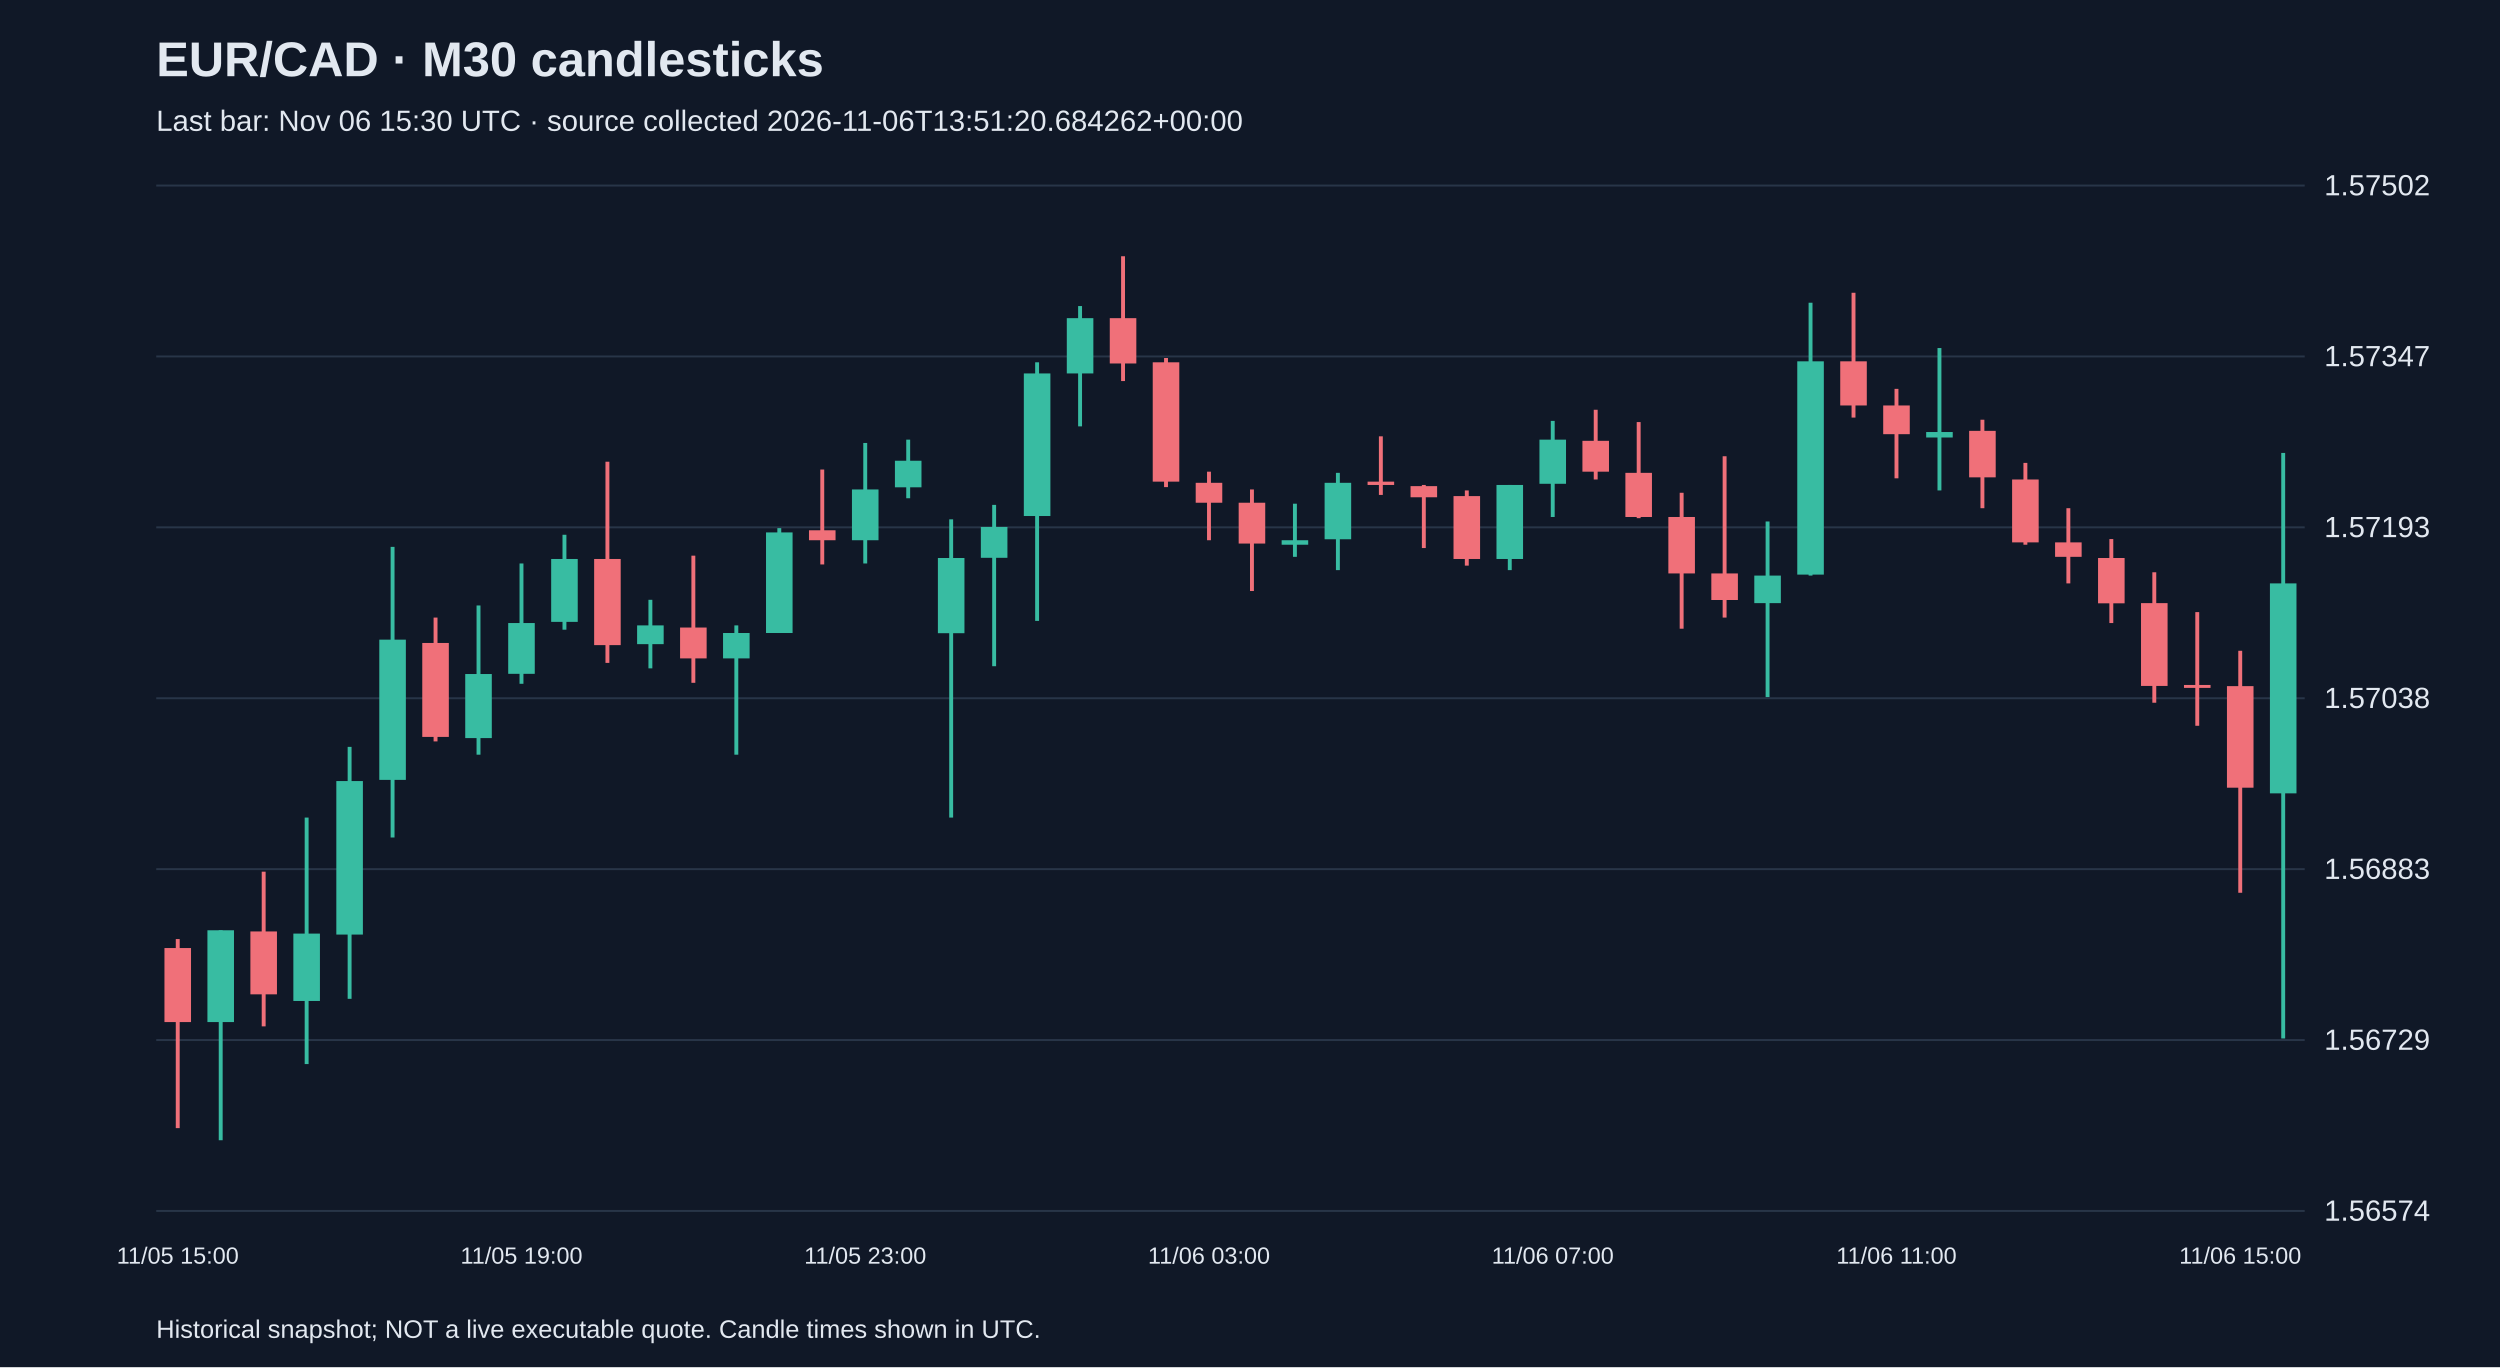
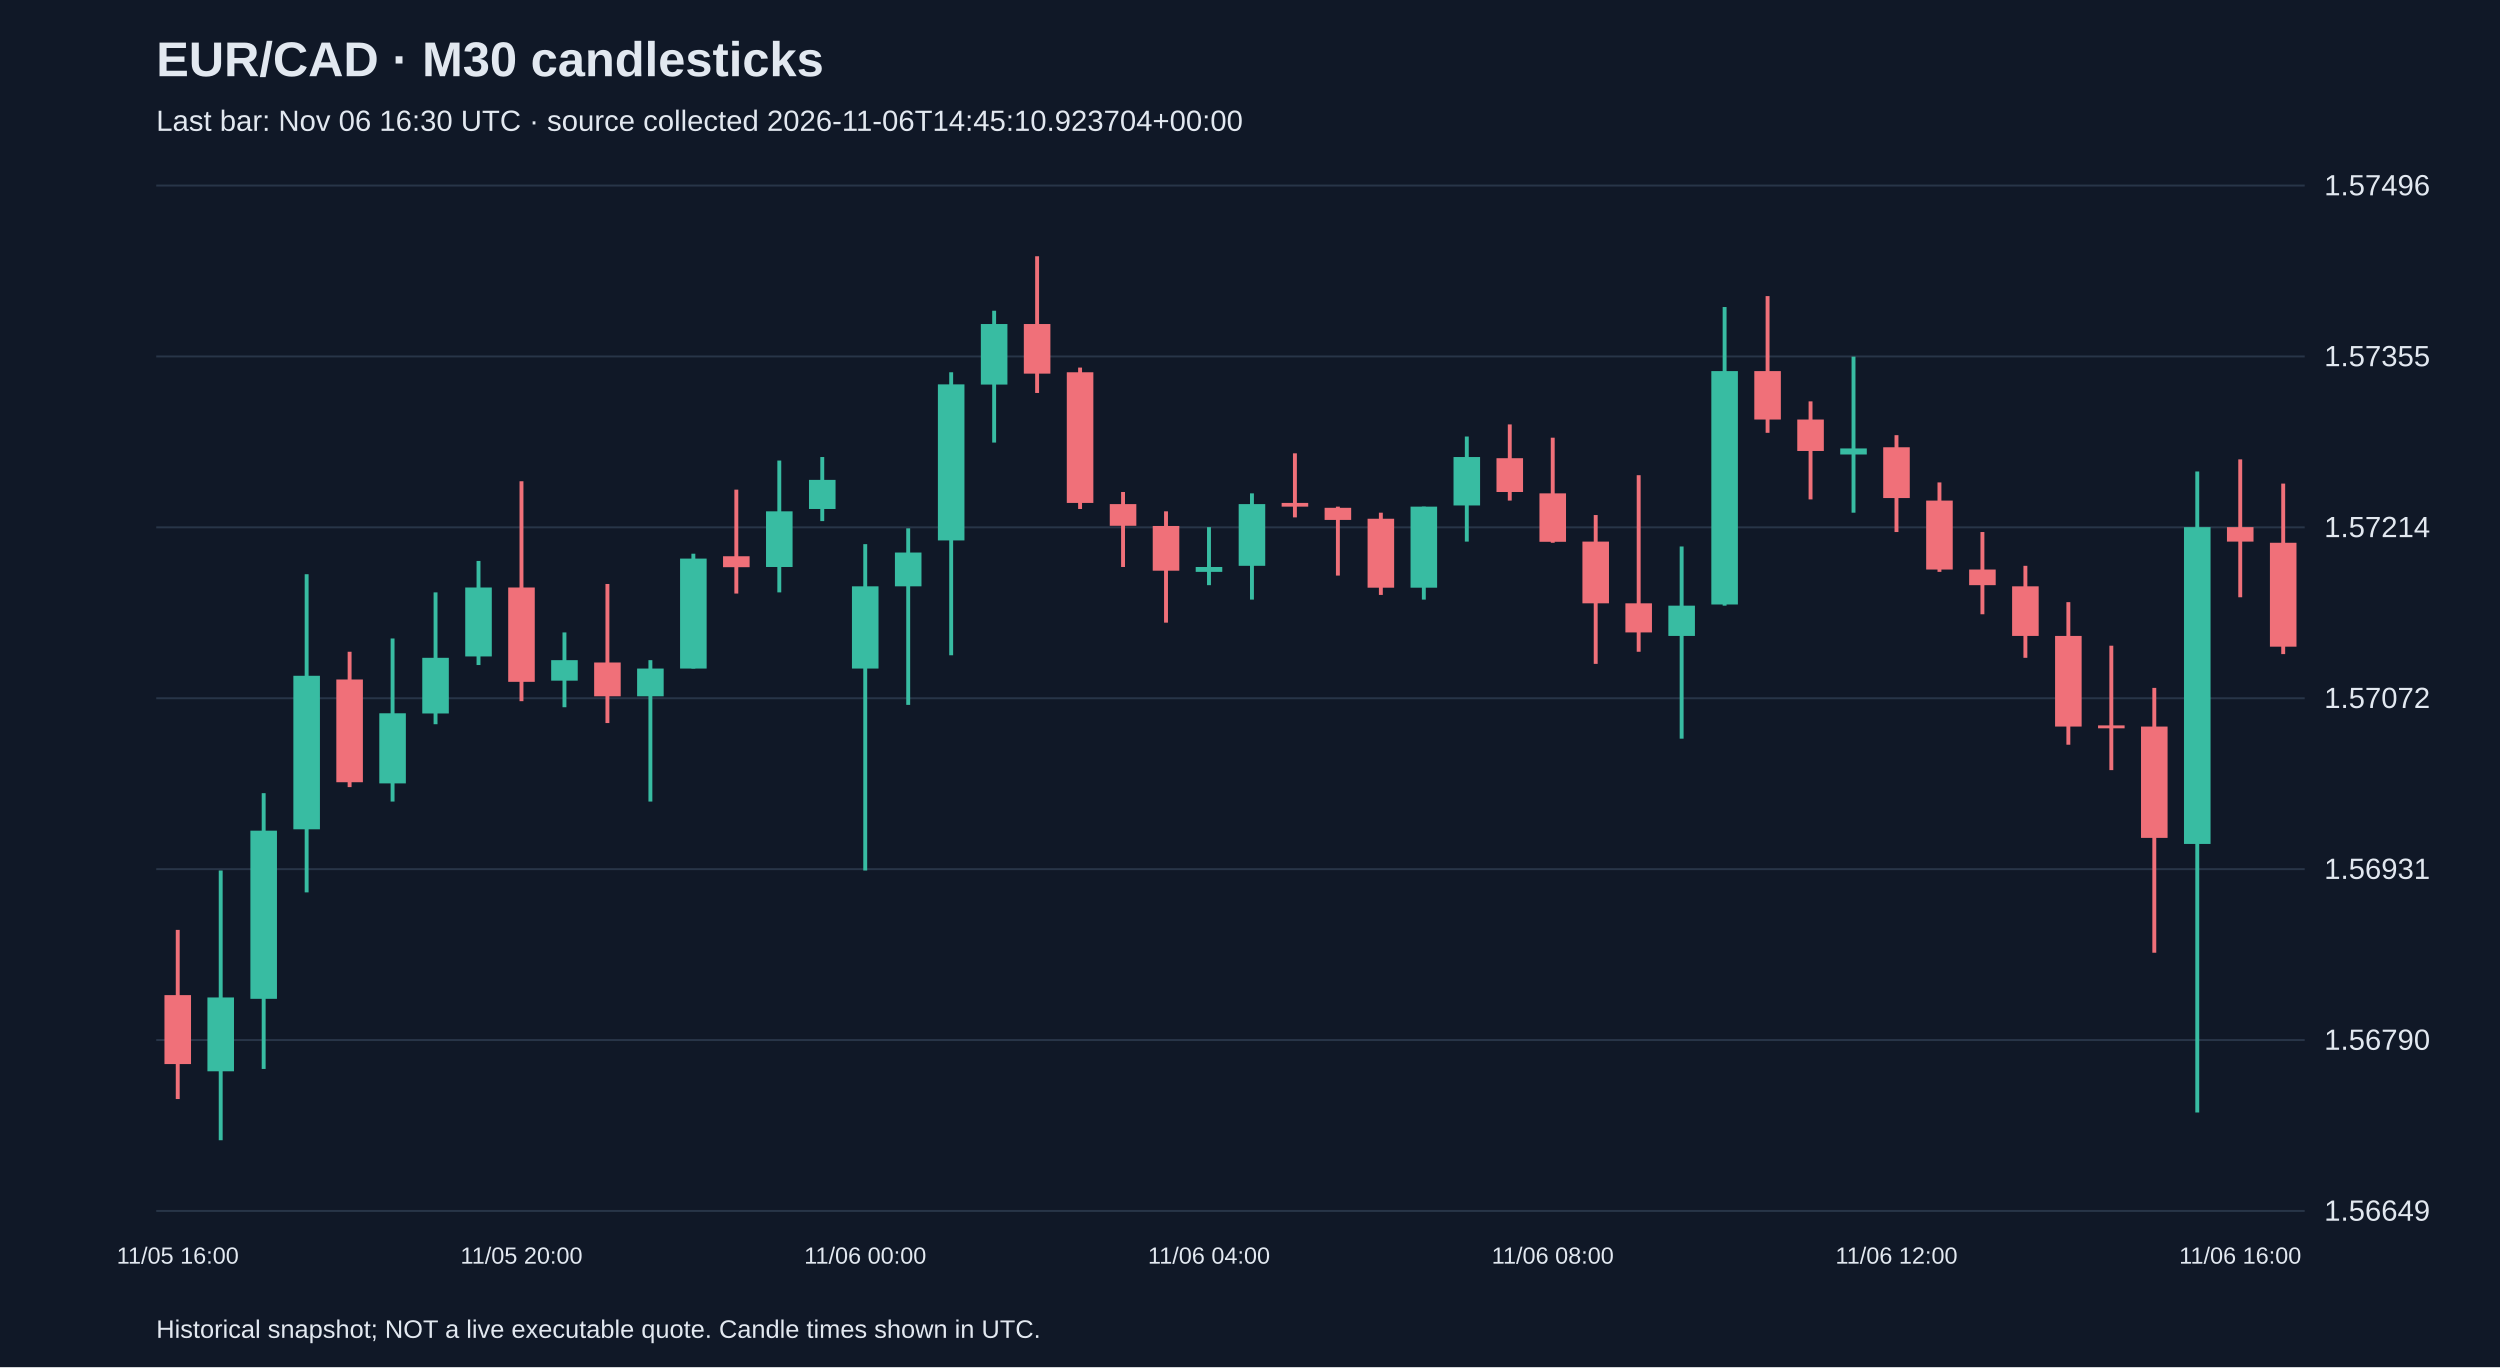
<svg xmlns="http://www.w3.org/2000/svg" viewBox="0 0 1280 700">
  <rect width="100%" height="100%" fill="#101827" />
  <style>text{font-family:Arial,sans-serif;fill:#e2e8f0}</style>
  <text x="80" y="39" font-size="25" font-weight="bold">EUR/CAD · M30 candlesticks</text>
-   <text x="80" y="67" font-size="15" fill="#a6b1c5">Last bar: Nov 06 15:30 UTC · source collected 2026-11-06T13:51:20.684262+00:00</text>
+   <text x="80" y="67" font-size="15" fill="#a6b1c5">Last bar: Nov 06 16:30 UTC · source collected 2026-11-06T14:45:10.923704+00:00</text>
  <line x1="80" y1="620.0" x2="1180" y2="620.0" stroke="#283548" />
-   <text x="1190" y="625.0" font-size="15">1.56574</text>
+   <text x="1190" y="625.0" font-size="15">1.56649</text>
  <line x1="80" y1="532.5" x2="1180" y2="532.5" stroke="#283548" />
-   <text x="1190" y="537.5" font-size="15">1.56729</text>
+   <text x="1190" y="537.5" font-size="15">1.56790</text>
  <line x1="80" y1="445.0" x2="1180" y2="445.0" stroke="#283548" />
-   <text x="1190" y="450.0" font-size="15">1.56883</text>
+   <text x="1190" y="450.0" font-size="15">1.56931</text>
  <line x1="80" y1="357.5" x2="1180" y2="357.5" stroke="#283548" />
-   <text x="1190" y="362.5" font-size="15">1.57038</text>
+   <text x="1190" y="362.5" font-size="15">1.57072</text>
  <line x1="80" y1="270.0" x2="1180" y2="270.0" stroke="#283548" />
-   <text x="1190" y="275.0" font-size="15">1.57193</text>
+   <text x="1190" y="275.0" font-size="15">1.57214</text>
  <line x1="80" y1="182.5" x2="1180" y2="182.5" stroke="#283548" />
-   <text x="1190" y="187.5" font-size="15">1.57347</text>
+   <text x="1190" y="187.5" font-size="15">1.57355</text>
  <line x1="80" y1="95.0" x2="1180" y2="95.0" stroke="#283548" />
-   <text x="1190" y="100.0" font-size="15">1.57502</text>
-   <line x1="91.0" y1="480.8" x2="91.0" y2="577.6" stroke="#f07079" stroke-width="2" />
-   <rect x="84.2" y="485.4" width="13.6" height="37.9" fill="#f07079" />
-   <text x="91.0" y="647" text-anchor="middle" font-size="12">11/05 15:00</text>
-   <line x1="113.0" y1="476.3" x2="113.0" y2="583.8" stroke="#38bca2" stroke-width="2" />
-   <rect x="106.2" y="476.3" width="13.6" height="47.0" fill="#38bca2" />
-   <line x1="135.0" y1="446.3" x2="135.0" y2="525.5" stroke="#f07079" stroke-width="2" />
-   <rect x="128.2" y="476.9" width="13.6" height="32.2" fill="#f07079" />
-   <line x1="157.0" y1="418.6" x2="157.0" y2="544.8" stroke="#38bca2" stroke-width="2" />
-   <rect x="150.2" y="478.0" width="13.6" height="34.5" fill="#38bca2" />
-   <line x1="179.0" y1="382.4" x2="179.0" y2="511.4" stroke="#38bca2" stroke-width="2" />
-   <rect x="172.2" y="399.9" width="13.6" height="78.6" fill="#38bca2" />
-   <line x1="201.0" y1="280.0" x2="201.0" y2="428.8" stroke="#38bca2" stroke-width="2" />
-   <rect x="194.2" y="327.5" width="13.6" height="71.8" fill="#38bca2" />
-   <line x1="223.0" y1="316.2" x2="223.0" y2="379.6" stroke="#f07079" stroke-width="2" />
-   <rect x="216.2" y="329.2" width="13.6" height="48.1" fill="#f07079" />
-   <line x1="245.0" y1="310.0" x2="245.0" y2="386.4" stroke="#38bca2" stroke-width="2" />
-   <rect x="238.2" y="345.1" width="13.6" height="32.8" fill="#38bca2" />
-   <line x1="267.0" y1="288.5" x2="267.0" y2="350.1" stroke="#38bca2" stroke-width="2" />
-   <rect x="260.2" y="319.0" width="13.6" height="26.0" fill="#38bca2" />
-   <text x="267.0" y="647" text-anchor="middle" font-size="12">11/05 19:00</text>
-   <line x1="289.0" y1="273.8" x2="289.0" y2="322.4" stroke="#38bca2" stroke-width="2" />
-   <rect x="282.2" y="286.2" width="13.6" height="32.2" fill="#38bca2" />
-   <line x1="311.0" y1="236.4" x2="311.0" y2="339.4" stroke="#f07079" stroke-width="2" />
-   <rect x="304.2" y="286.2" width="13.6" height="44.1" fill="#f07079" />
-   <line x1="333.0" y1="307.1" x2="333.0" y2="342.2" stroke="#38bca2" stroke-width="2" />
-   <rect x="326.2" y="320.2" width="13.6" height="9.6" fill="#38bca2" />
-   <line x1="355.0" y1="284.5" x2="355.0" y2="349.6" stroke="#f07079" stroke-width="2" />
-   <rect x="348.2" y="321.3" width="13.6" height="15.8" fill="#f07079" />
-   <line x1="377.0" y1="320.2" x2="377.0" y2="386.4" stroke="#38bca2" stroke-width="2" />
-   <rect x="370.2" y="324.1" width="13.6" height="13.0" fill="#38bca2" />
-   <line x1="399.0" y1="270.4" x2="399.0" y2="324.1" stroke="#38bca2" stroke-width="2" />
-   <rect x="392.2" y="272.6" width="13.6" height="51.5" fill="#38bca2" />
-   <line x1="421.0" y1="240.4" x2="421.0" y2="289.0" stroke="#f07079" stroke-width="2" />
-   <rect x="414.2" y="271.5" width="13.6" height="5.1" fill="#f07079" />
-   <line x1="443.0" y1="226.8" x2="443.0" y2="288.5" stroke="#38bca2" stroke-width="2" />
-   <rect x="436.2" y="250.6" width="13.6" height="26.0" fill="#38bca2" />
-   <text x="443.0" y="647" text-anchor="middle" font-size="12">11/05 23:00</text>
-   <line x1="465.0" y1="225.1" x2="465.0" y2="255.1" stroke="#38bca2" stroke-width="2" />
-   <rect x="458.2" y="235.9" width="13.6" height="13.6" fill="#38bca2" />
-   <line x1="487.0" y1="265.9" x2="487.0" y2="418.6" stroke="#38bca2" stroke-width="2" />
-   <rect x="480.2" y="285.7" width="13.6" height="38.5" fill="#38bca2" />
-   <line x1="509.0" y1="258.5" x2="509.0" y2="341.1" stroke="#38bca2" stroke-width="2" />
-   <rect x="502.2" y="269.8" width="13.6" height="15.8" fill="#38bca2" />
-   <line x1="531.0" y1="185.5" x2="531.0" y2="317.9" stroke="#38bca2" stroke-width="2" />
-   <rect x="524.2" y="191.2" width="13.6" height="73.0" fill="#38bca2" />
-   <line x1="553.0" y1="156.7" x2="553.0" y2="218.3" stroke="#38bca2" stroke-width="2" />
-   <rect x="546.2" y="162.9" width="13.6" height="28.3" fill="#38bca2" />
-   <line x1="575.0" y1="131.2" x2="575.0" y2="195.1" stroke="#f07079" stroke-width="2" />
-   <rect x="568.2" y="162.9" width="13.6" height="23.2" fill="#f07079" />
-   <line x1="597.0" y1="183.3" x2="597.0" y2="249.4" stroke="#f07079" stroke-width="2" />
-   <rect x="590.2" y="185.5" width="13.6" height="61.1" fill="#f07079" />
-   <line x1="619.0" y1="241.5" x2="619.0" y2="276.6" stroke="#f07079" stroke-width="2" />
-   <rect x="612.2" y="247.2" width="13.6" height="10.2" fill="#f07079" />
-   <text x="619.0" y="647" text-anchor="middle" font-size="12">11/06 03:00</text>
-   <line x1="641.0" y1="250.6" x2="641.0" y2="302.6" stroke="#f07079" stroke-width="2" />
-   <rect x="634.2" y="257.4" width="13.6" height="20.9" fill="#f07079" />
-   <line x1="663.0" y1="257.9" x2="663.0" y2="285.1" stroke="#38bca2" stroke-width="2" />
-   <rect x="656.2" y="276.6" width="13.6" height="2.3" fill="#38bca2" />
-   <line x1="685.0" y1="242.1" x2="685.0" y2="291.9" stroke="#38bca2" stroke-width="2" />
-   <rect x="678.2" y="247.2" width="13.6" height="28.9" fill="#38bca2" />
-   <line x1="707.0" y1="223.4" x2="707.0" y2="253.4" stroke="#f07079" stroke-width="2" />
-   <rect x="700.2" y="246.6" width="13.6" height="1.7" fill="#f07079" />
-   <line x1="729.0" y1="248.3" x2="729.0" y2="280.6" stroke="#f07079" stroke-width="2" />
-   <rect x="722.2" y="248.9" width="13.6" height="5.7" fill="#f07079" />
-   <line x1="751.0" y1="251.1" x2="751.0" y2="289.6" stroke="#f07079" stroke-width="2" />
-   <rect x="744.2" y="254.0" width="13.6" height="32.2" fill="#f07079" />
-   <line x1="773.0" y1="248.3" x2="773.0" y2="291.9" stroke="#38bca2" stroke-width="2" />
-   <rect x="766.2" y="248.3" width="13.6" height="37.9" fill="#38bca2" />
-   <line x1="795.0" y1="215.5" x2="795.0" y2="264.7" stroke="#38bca2" stroke-width="2" />
-   <rect x="788.2" y="225.1" width="13.6" height="22.6" fill="#38bca2" />
-   <text x="795.0" y="647" text-anchor="middle" font-size="12">11/06 07:00</text>
-   <line x1="817.0" y1="209.8" x2="817.0" y2="245.5" stroke="#f07079" stroke-width="2" />
-   <rect x="810.2" y="225.7" width="13.6" height="15.8" fill="#f07079" />
-   <line x1="839.0" y1="216.1" x2="839.0" y2="265.3" stroke="#f07079" stroke-width="2" />
-   <rect x="832.2" y="242.1" width="13.6" height="22.6" fill="#f07079" />
-   <line x1="861.0" y1="252.3" x2="861.0" y2="321.9" stroke="#f07079" stroke-width="2" />
-   <rect x="854.2" y="264.7" width="13.6" height="28.9" fill="#f07079" />
-   <line x1="883.0" y1="233.6" x2="883.0" y2="316.2" stroke="#f07079" stroke-width="2" />
-   <rect x="876.2" y="293.6" width="13.6" height="13.6" fill="#f07079" />
-   <line x1="905.0" y1="267.0" x2="905.0" y2="356.9" stroke="#38bca2" stroke-width="2" />
-   <rect x="898.2" y="294.7" width="13.6" height="14.1" fill="#38bca2" />
-   <line x1="927.0" y1="155.0" x2="927.0" y2="294.7" stroke="#38bca2" stroke-width="2" />
-   <rect x="920.2" y="185.0" width="13.6" height="109.2" fill="#38bca2" />
-   <line x1="949.0" y1="149.9" x2="949.0" y2="213.8" stroke="#f07079" stroke-width="2" />
-   <rect x="942.2" y="185.0" width="13.6" height="22.6" fill="#f07079" />
-   <line x1="971.0" y1="199.1" x2="971.0" y2="244.9" stroke="#f07079" stroke-width="2" />
-   <rect x="964.2" y="207.6" width="13.6" height="14.7" fill="#f07079" />
-   <text x="971.0" y="647" text-anchor="middle" font-size="12">11/06 11:00</text>
-   <line x1="993.0" y1="178.2" x2="993.0" y2="251.1" stroke="#38bca2" stroke-width="2" />
-   <rect x="986.2" y="221.2" width="13.6" height="2.8" fill="#38bca2" />
-   <line x1="1015.0" y1="214.9" x2="1015.0" y2="260.2" stroke="#f07079" stroke-width="2" />
-   <rect x="1008.2" y="220.6" width="13.6" height="23.8" fill="#f07079" />
-   <line x1="1037.0" y1="237.0" x2="1037.0" y2="278.9" stroke="#f07079" stroke-width="2" />
-   <rect x="1030.2" y="245.5" width="13.6" height="32.2" fill="#f07079" />
-   <line x1="1059.0" y1="260.2" x2="1059.0" y2="298.7" stroke="#f07079" stroke-width="2" />
-   <rect x="1052.2" y="277.7" width="13.6" height="7.4" fill="#f07079" />
-   <line x1="1081.0" y1="276.0" x2="1081.0" y2="319.0" stroke="#f07079" stroke-width="2" />
-   <rect x="1074.2" y="285.7" width="13.6" height="23.2" fill="#f07079" />
-   <line x1="1103.0" y1="293.0" x2="1103.0" y2="359.8" stroke="#f07079" stroke-width="2" />
-   <rect x="1096.2" y="308.8" width="13.6" height="42.4" fill="#f07079" />
-   <line x1="1125.0" y1="313.4" x2="1125.0" y2="371.6" stroke="#f07079" stroke-width="2" />
-   <rect x="1118.2" y="350.7" width="13.6" height="1.5" fill="#f07079" />
-   <line x1="1147.0" y1="333.2" x2="1147.0" y2="457.1" stroke="#f07079" stroke-width="2" />
-   <rect x="1140.2" y="351.3" width="13.6" height="52.0" fill="#f07079" />
-   <text x="1147.0" y="647" text-anchor="middle" font-size="12">11/06 15:00</text>
-   <line x1="1169.0" y1="231.9" x2="1169.0" y2="531.7" stroke="#38bca2" stroke-width="2" />
-   <rect x="1162.2" y="298.7" width="13.6" height="107.5" fill="#38bca2" />
+   <text x="1190" y="100.0" font-size="15">1.57496</text>
+   <line x1="91.0" y1="476.1" x2="91.0" y2="562.7" stroke="#f07079" stroke-width="2" />
+   <rect x="84.2" y="509.5" width="13.6" height="35.3" fill="#f07079" />
+   <text x="91.0" y="647" text-anchor="middle" font-size="12">11/05 16:00</text>
+   <line x1="113.0" y1="445.7" x2="113.0" y2="583.8" stroke="#38bca2" stroke-width="2" />
+   <rect x="106.2" y="510.7" width="13.6" height="37.8" fill="#38bca2" />
+   <line x1="135.0" y1="406.1" x2="135.0" y2="547.3" stroke="#38bca2" stroke-width="2" />
+   <rect x="128.2" y="425.3" width="13.6" height="86.1" fill="#38bca2" />
+   <line x1="157.0" y1="294.0" x2="157.0" y2="456.9" stroke="#38bca2" stroke-width="2" />
+   <rect x="150.2" y="346.0" width="13.6" height="78.6" fill="#38bca2" />
+   <line x1="179.0" y1="333.7" x2="179.0" y2="403.0" stroke="#f07079" stroke-width="2" />
+   <rect x="172.2" y="347.9" width="13.6" height="52.6" fill="#f07079" />
+   <line x1="201.0" y1="326.9" x2="201.0" y2="410.4" stroke="#38bca2" stroke-width="2" />
+   <rect x="194.2" y="365.2" width="13.6" height="35.9" fill="#38bca2" />
+   <line x1="223.0" y1="303.3" x2="223.0" y2="370.8" stroke="#38bca2" stroke-width="2" />
+   <rect x="216.2" y="336.8" width="13.6" height="28.5" fill="#38bca2" />
+   <line x1="245.0" y1="287.2" x2="245.0" y2="340.5" stroke="#38bca2" stroke-width="2" />
+   <rect x="238.2" y="300.8" width="13.6" height="35.3" fill="#38bca2" />
+   <line x1="267.0" y1="246.4" x2="267.0" y2="359.0" stroke="#f07079" stroke-width="2" />
+   <rect x="260.2" y="300.8" width="13.6" height="48.3" fill="#f07079" />
+   <text x="267.0" y="647" text-anchor="middle" font-size="12">11/05 20:00</text>
+   <line x1="289.0" y1="323.8" x2="289.0" y2="362.1" stroke="#38bca2" stroke-width="2" />
+   <rect x="282.2" y="338.0" width="13.6" height="10.5" fill="#38bca2" />
+   <line x1="311.0" y1="299.0" x2="311.0" y2="370.2" stroke="#f07079" stroke-width="2" />
+   <rect x="304.2" y="339.2" width="13.6" height="17.3" fill="#f07079" />
+   <line x1="333.0" y1="338.0" x2="333.0" y2="410.4" stroke="#38bca2" stroke-width="2" />
+   <rect x="326.2" y="342.3" width="13.6" height="14.2" fill="#38bca2" />
+   <line x1="355.0" y1="283.5" x2="355.0" y2="342.3" stroke="#38bca2" stroke-width="2" />
+   <rect x="348.2" y="286.0" width="13.6" height="56.3" fill="#38bca2" />
+   <line x1="377.0" y1="250.7" x2="377.0" y2="303.9" stroke="#f07079" stroke-width="2" />
+   <rect x="370.2" y="284.8" width="13.6" height="5.6" fill="#f07079" />
+   <line x1="399.0" y1="235.8" x2="399.0" y2="303.3" stroke="#38bca2" stroke-width="2" />
+   <rect x="392.2" y="261.8" width="13.6" height="28.5" fill="#38bca2" />
+   <line x1="421.0" y1="234.0" x2="421.0" y2="266.8" stroke="#38bca2" stroke-width="2" />
+   <rect x="414.2" y="245.7" width="13.6" height="14.9" fill="#38bca2" />
+   <line x1="443.0" y1="278.6" x2="443.0" y2="445.7" stroke="#38bca2" stroke-width="2" />
+   <rect x="436.2" y="300.2" width="13.6" height="42.1" fill="#38bca2" />
+   <text x="443.0" y="647" text-anchor="middle" font-size="12">11/06 00:00</text>
+   <line x1="465.0" y1="270.5" x2="465.0" y2="360.9" stroke="#38bca2" stroke-width="2" />
+   <rect x="458.2" y="282.9" width="13.6" height="17.3" fill="#38bca2" />
+   <line x1="487.0" y1="190.6" x2="487.0" y2="335.5" stroke="#38bca2" stroke-width="2" />
+   <rect x="480.2" y="196.8" width="13.6" height="79.9" fill="#38bca2" />
+   <line x1="509.0" y1="159.1" x2="509.0" y2="226.6" stroke="#38bca2" stroke-width="2" />
+   <rect x="502.2" y="165.9" width="13.6" height="31.0" fill="#38bca2" />
+   <line x1="531.0" y1="131.2" x2="531.0" y2="201.2" stroke="#f07079" stroke-width="2" />
+   <rect x="524.2" y="165.9" width="13.6" height="25.4" fill="#f07079" />
+   <line x1="553.0" y1="188.2" x2="553.0" y2="260.6" stroke="#f07079" stroke-width="2" />
+   <rect x="546.2" y="190.6" width="13.6" height="66.9" fill="#f07079" />
+   <line x1="575.0" y1="251.9" x2="575.0" y2="290.3" stroke="#f07079" stroke-width="2" />
+   <rect x="568.2" y="258.1" width="13.6" height="11.1" fill="#f07079" />
+   <line x1="597.0" y1="261.8" x2="597.0" y2="318.8" stroke="#f07079" stroke-width="2" />
+   <rect x="590.2" y="269.3" width="13.6" height="22.9" fill="#f07079" />
+   <line x1="619.0" y1="269.9" x2="619.0" y2="299.6" stroke="#38bca2" stroke-width="2" />
+   <rect x="612.2" y="290.3" width="13.6" height="2.5" fill="#38bca2" />
+   <text x="619.0" y="647" text-anchor="middle" font-size="12">11/06 04:00</text>
+   <line x1="641.0" y1="252.6" x2="641.0" y2="307.0" stroke="#38bca2" stroke-width="2" />
+   <rect x="634.2" y="258.1" width="13.6" height="31.6" fill="#38bca2" />
+   <line x1="663.0" y1="232.1" x2="663.0" y2="264.9" stroke="#f07079" stroke-width="2" />
+   <rect x="656.2" y="257.5" width="13.6" height="1.9" fill="#f07079" />
+   <line x1="685.0" y1="259.4" x2="685.0" y2="294.7" stroke="#f07079" stroke-width="2" />
+   <rect x="678.2" y="260.0" width="13.6" height="6.2" fill="#f07079" />
+   <line x1="707.0" y1="262.5" x2="707.0" y2="304.6" stroke="#f07079" stroke-width="2" />
+   <rect x="700.2" y="265.6" width="13.6" height="35.3" fill="#f07079" />
+   <line x1="729.0" y1="259.4" x2="729.0" y2="307.0" stroke="#38bca2" stroke-width="2" />
+   <rect x="722.2" y="259.4" width="13.6" height="41.5" fill="#38bca2" />
+   <line x1="751.0" y1="223.5" x2="751.0" y2="277.3" stroke="#38bca2" stroke-width="2" />
+   <rect x="744.2" y="234.0" width="13.6" height="24.8" fill="#38bca2" />
+   <line x1="773.0" y1="217.3" x2="773.0" y2="256.3" stroke="#f07079" stroke-width="2" />
+   <rect x="766.2" y="234.6" width="13.6" height="17.3" fill="#f07079" />
+   <line x1="795.0" y1="224.1" x2="795.0" y2="277.9" stroke="#f07079" stroke-width="2" />
+   <rect x="788.2" y="252.6" width="13.6" height="24.8" fill="#f07079" />
+   <text x="795.0" y="647" text-anchor="middle" font-size="12">11/06 08:00</text>
+   <line x1="817.0" y1="263.7" x2="817.0" y2="339.9" stroke="#f07079" stroke-width="2" />
+   <rect x="810.2" y="277.3" width="13.6" height="31.6" fill="#f07079" />
+   <line x1="839.0" y1="243.3" x2="839.0" y2="333.7" stroke="#f07079" stroke-width="2" />
+   <rect x="832.2" y="308.9" width="13.6" height="14.9" fill="#f07079" />
+   <line x1="861.0" y1="279.8" x2="861.0" y2="378.2" stroke="#38bca2" stroke-width="2" />
+   <rect x="854.2" y="310.1" width="13.6" height="15.5" fill="#38bca2" />
+   <line x1="883.0" y1="157.2" x2="883.0" y2="310.1" stroke="#38bca2" stroke-width="2" />
+   <rect x="876.2" y="190.0" width="13.6" height="119.5" fill="#38bca2" />
+   <line x1="905.0" y1="151.6" x2="905.0" y2="221.6" stroke="#f07079" stroke-width="2" />
+   <rect x="898.2" y="190.0" width="13.6" height="24.8" fill="#f07079" />
+   <line x1="927.0" y1="205.5" x2="927.0" y2="255.7" stroke="#f07079" stroke-width="2" />
+   <rect x="920.2" y="214.8" width="13.6" height="16.1" fill="#f07079" />
+   <line x1="949.0" y1="182.6" x2="949.0" y2="262.5" stroke="#38bca2" stroke-width="2" />
+   <rect x="942.2" y="229.6" width="13.6" height="3.1" fill="#38bca2" />
+   <line x1="971.0" y1="222.8" x2="971.0" y2="272.4" stroke="#f07079" stroke-width="2" />
+   <rect x="964.2" y="229.0" width="13.6" height="26.0" fill="#f07079" />
+   <text x="971.0" y="647" text-anchor="middle" font-size="12">11/06 12:00</text>
+   <line x1="993.0" y1="247.0" x2="993.0" y2="292.8" stroke="#f07079" stroke-width="2" />
+   <rect x="986.2" y="256.3" width="13.6" height="35.3" fill="#f07079" />
+   <line x1="1015.0" y1="272.4" x2="1015.0" y2="314.5" stroke="#f07079" stroke-width="2" />
+   <rect x="1008.2" y="291.6" width="13.6" height="8.0" fill="#f07079" />
+   <line x1="1037.0" y1="289.7" x2="1037.0" y2="336.8" stroke="#f07079" stroke-width="2" />
+   <rect x="1030.2" y="300.2" width="13.6" height="25.4" fill="#f07079" />
+   <line x1="1059.0" y1="308.3" x2="1059.0" y2="381.3" stroke="#f07079" stroke-width="2" />
+   <rect x="1052.2" y="325.6" width="13.6" height="46.4" fill="#f07079" />
+   <line x1="1081.0" y1="330.6" x2="1081.0" y2="394.3" stroke="#f07079" stroke-width="2" />
+   <rect x="1074.2" y="371.4" width="13.6" height="1.5" fill="#f07079" />
+   <line x1="1103.0" y1="352.2" x2="1103.0" y2="487.8" stroke="#f07079" stroke-width="2" />
+   <rect x="1096.2" y="372.0" width="13.6" height="57.0" fill="#f07079" />
+   <line x1="1125.0" y1="241.4" x2="1125.0" y2="569.6" stroke="#38bca2" stroke-width="2" />
+   <rect x="1118.2" y="269.9" width="13.6" height="162.2" fill="#38bca2" />
+   <line x1="1147.0" y1="235.2" x2="1147.0" y2="305.8" stroke="#f07079" stroke-width="2" />
+   <rect x="1140.2" y="269.9" width="13.6" height="7.4" fill="#f07079" />
+   <text x="1147.0" y="647" text-anchor="middle" font-size="12">11/06 16:00</text>
+   <line x1="1169.0" y1="247.6" x2="1169.0" y2="334.9" stroke="#f07079" stroke-width="2" />
+   <rect x="1162.2" y="277.9" width="13.6" height="53.2" fill="#f07079" />
  <text x="80" y="685" font-size="13">Historical snapshot; NOT a live executable quote. Candle times shown in UTC.</text>
</svg>
